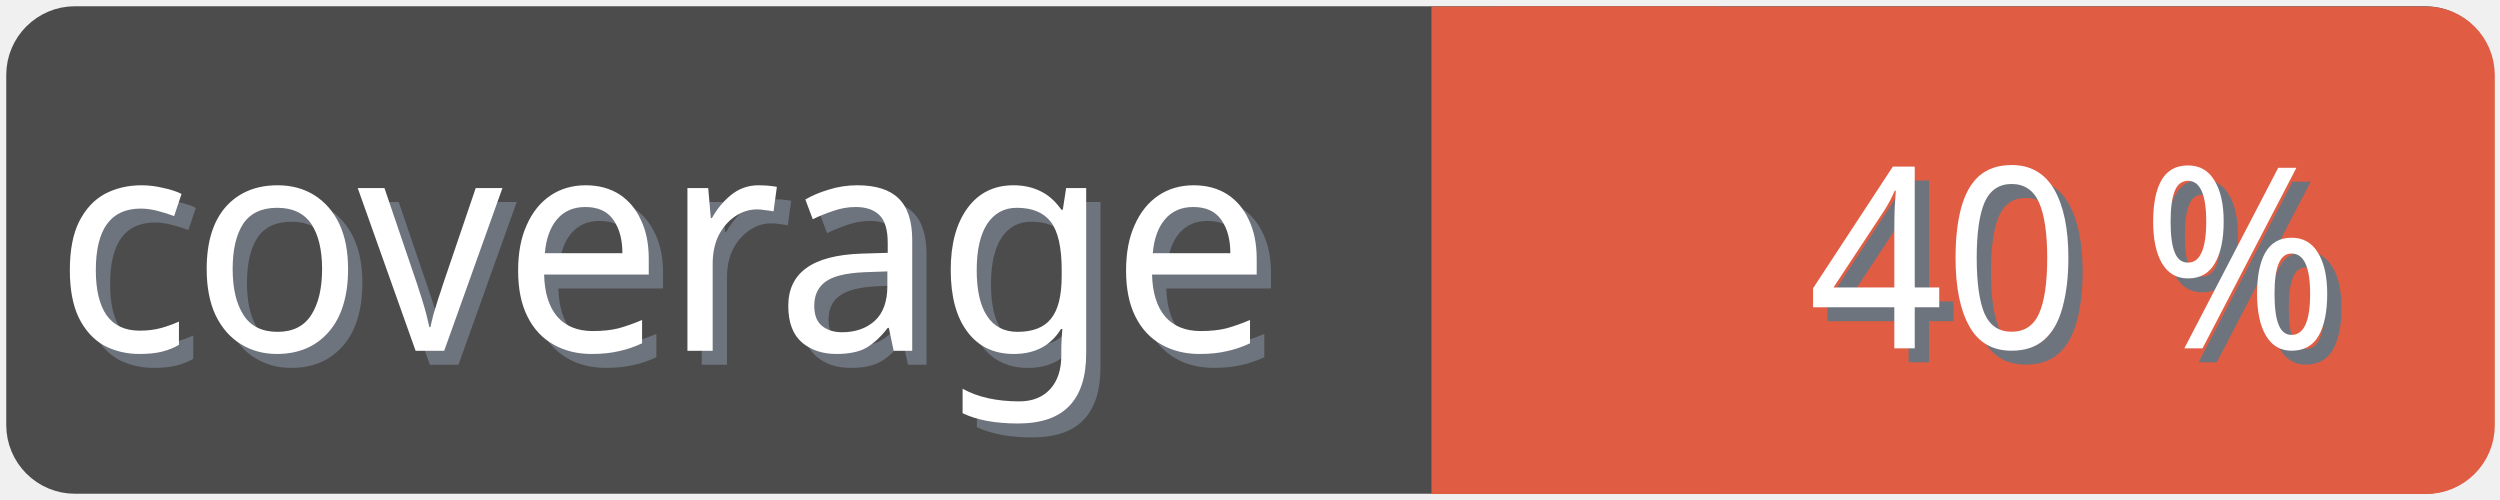
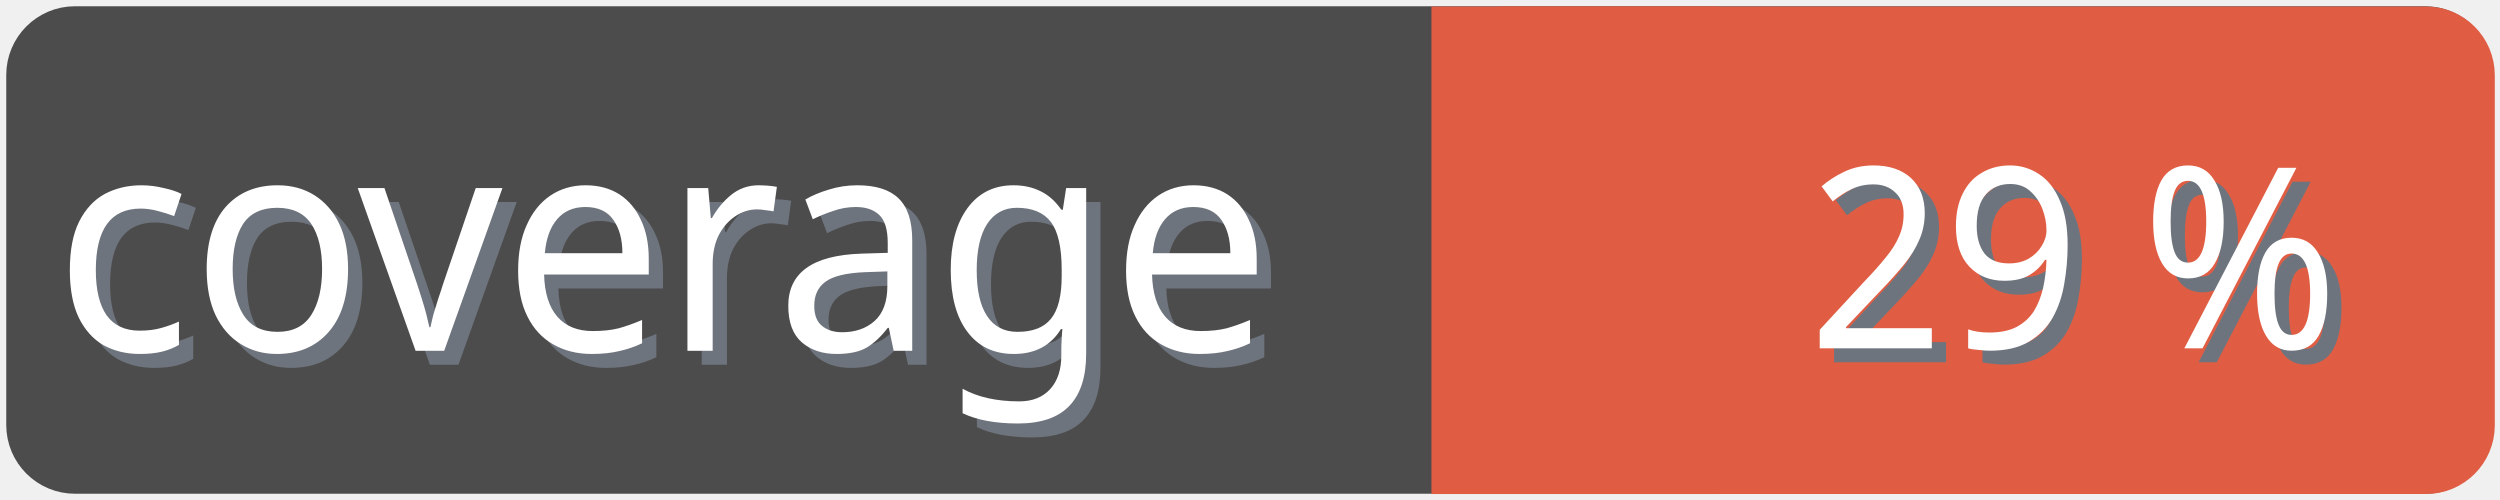
<svg xmlns="http://www.w3.org/2000/svg" width="100" height="20">
  <g>
    <rect fill="none" id="canvas_background" height="22" width="102" y="-1" x="-1" />
  </g>
  <g>
    <rect rx="2" id="svg_1" height="18" width="98" y="1" x="1" stroke-width="1.5" stroke="#4c4c4c" fill="#4c4c4c" />
    <text transform="matrix(0.95, 0, 0, 1.01133, 0.0809801, -0.0237383)" font-weight="normal" xml:space="preserve" text-anchor="start" font-family="'Trebuchet MS', Gadget, sans-serif" font-size="12" id="svg_8" y="14.45" x="2.8" stroke-width="0" stroke="#4c4c4c" fill="#6e747d">coverage</text>
    <text transform="matrix(0.95, 0, 0, 1.01133, 0.0809801, -0.0237383)" font-weight="normal" xml:space="preserve" text-anchor="start" font-family="'Trebuchet MS', Gadget, sans-serif" font-size="12" id="svg_3" y="13.9" x="2.2" stroke-width="0" stroke="#4c4c4c" fill="#ffffff">coverage</text>
    <rect rx="2" id="svg_5" height="18" width="40.905" y="1.011" x="58.137" stroke-width="1.5" stroke="#e05d44" fill="#e05d44" />
    <rect id="svg_7" height="18" width="10" y="1.011" x="58.008" stroke-width="1.5" stroke="#e05d44" fill="#e05d44" />
-     <text transform="matrix(0.95, 0, 0, 1.01133, 0.0809801, -0.0237383)" font-weight="normal" xml:space="preserve" text-anchor="end" font-family="'Trebuchet MS', Gadget, sans-serif" font-size="10" id="svg_10" y="14.35" x="99" stroke-width="0" stroke="#4c4c4c" fill="#6e747d">40 %</text>
-     <text transform="matrix(0.95, 0, 0, 1.01133, 0.0809801, -0.0237383)" font-weight="normal" xml:space="preserve" text-anchor="end" font-family="'Trebuchet MS', Gadget, sans-serif" font-size="10" id="svg_9" y="13.8" x="98.4" stroke-width="0" stroke="#4c4c4c" fill="#ffffff">40 %</text>
+     <text transform="matrix(0.95, 0, 0, 1.01133, 0.0809801, -0.0237383)" font-weight="normal" xml:space="preserve" text-anchor="end" font-family="'Trebuchet MS', Gadget, sans-serif" font-size="10" id="svg_10" y="14.35" x="99" stroke-width="0" stroke="#4c4c4c" fill="#6e747d">29 %</text>
+     <text transform="matrix(0.95, 0, 0, 1.01133, 0.0809801, -0.0237383)" font-weight="normal" xml:space="preserve" text-anchor="end" font-family="'Trebuchet MS', Gadget, sans-serif" font-size="10" id="svg_9" y="13.8" x="98.4" stroke-width="0" stroke="#4c4c4c" fill="#ffffff">29 %</text>
  </g>
</svg>
